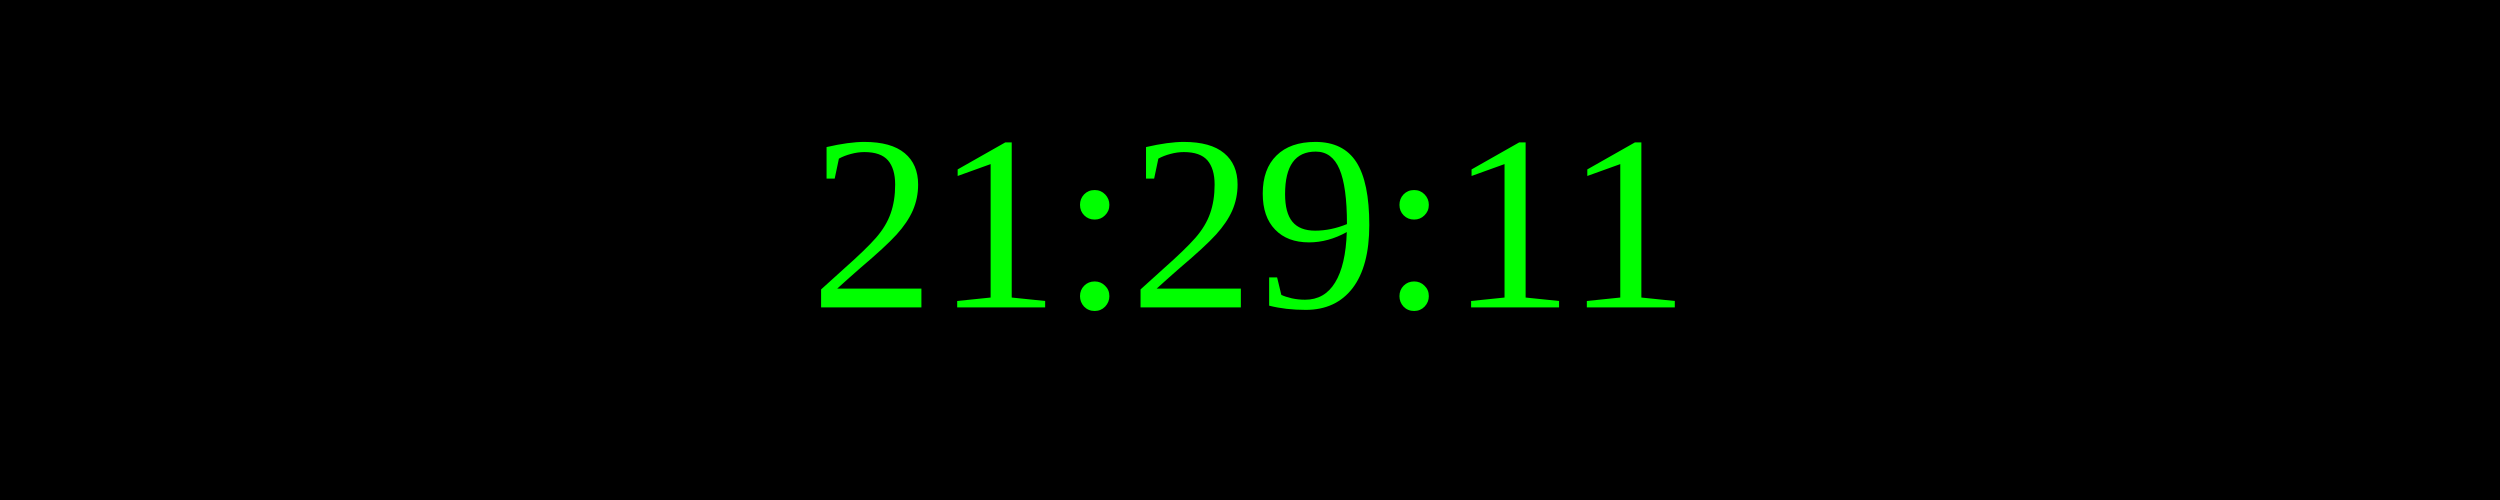
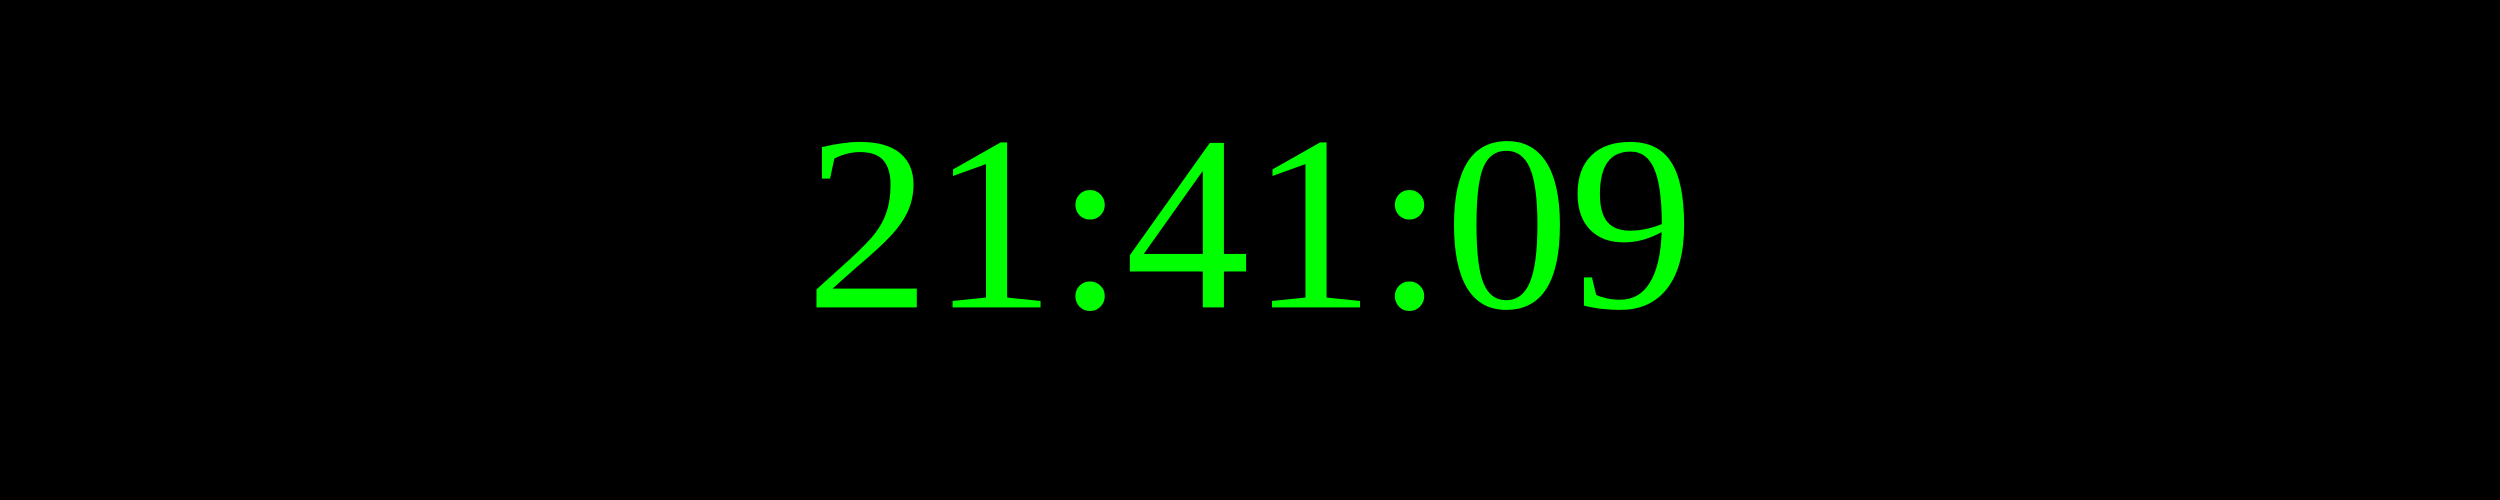
<svg xmlns="http://www.w3.org/2000/svg" width="250" height="50">
  <rect width="100%" height="100%" fill="black" />
  <text x="50%" y="50%" font-size="25" fill="lime" text-anchor="middle" dominant-baseline="middle">
- 21:29:11
+ 21:41:09
</text>
</svg>
